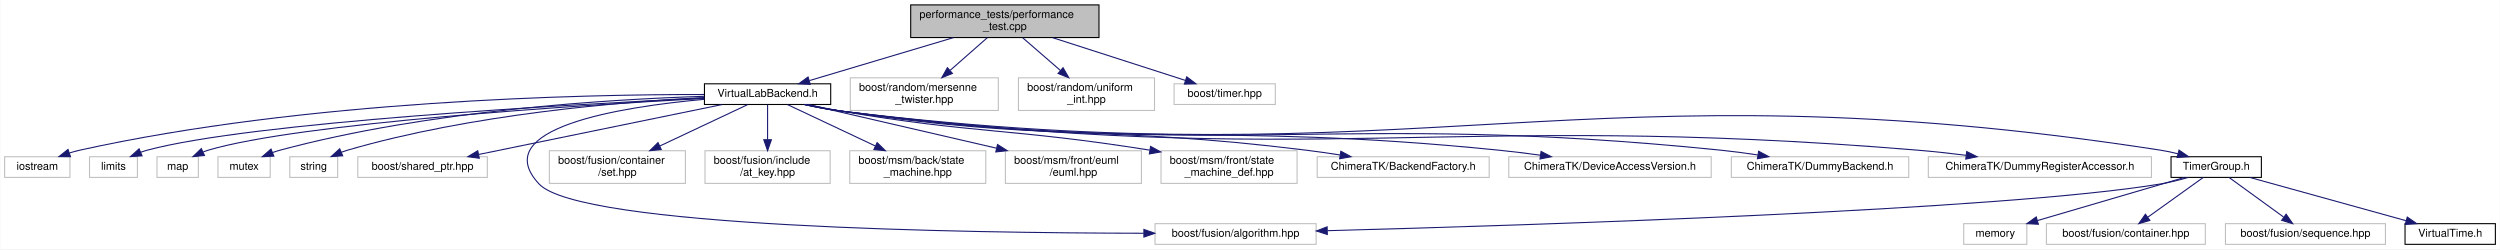
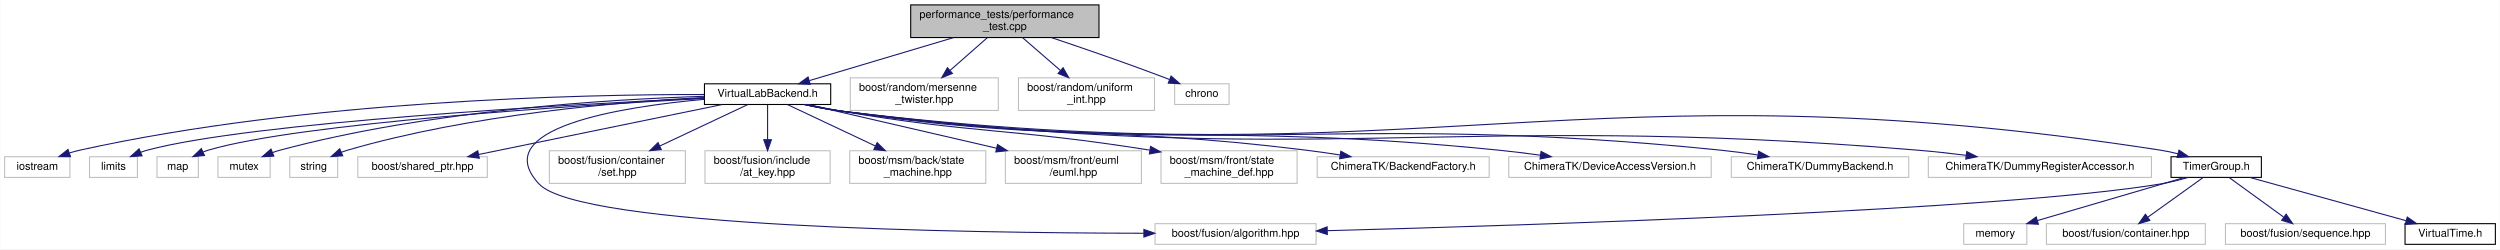
<svg xmlns="http://www.w3.org/2000/svg" xmlns:xlink="http://www.w3.org/1999/xlink" width="2297pt" height="229pt" viewBox="0.00 0.00 2296.50 229.00">
  <g id="graph0" class="graph" transform="scale(1 1) rotate(0) translate(4 225)">
    <polygon fill="white" stroke="transparent" points="-4,4 -4,-225 2292.5,-225 2292.5,4 -4,4" />
    <g id="node1" class="node">
      <g id="a_node1">
        <a xlink:title=" ">
          <polygon fill="#bfbfbf" stroke="black" points="832.5,-190.5 832.5,-220.5 1005.5,-220.5 1005.5,-190.5 832.5,-190.5" />
          <text text-anchor="start" x="840.5" y="-208.5" font-family="Helvetica,sans-Serif" font-size="10.00">performance_tests/performance</text>
          <text text-anchor="middle" x="919" y="-197.5" font-family="Helvetica,sans-Serif" font-size="10.00">_test.cpp</text>
        </a>
      </g>
    </g>
    <g id="node2" class="node">
      <g id="a_node2">
        <a xlink:href="_virtual_lab_backend_8h.html" target="_top" xlink:title=" ">
          <polygon fill="white" stroke="black" points="643,-129 643,-148 759,-148 759,-129 643,-129" />
          <text text-anchor="middle" x="701" y="-136" font-family="Helvetica,sans-Serif" font-size="10.00">VirtualLabBackend.h</text>
        </a>
      </g>
    </g>
    <g id="edge1" class="edge">
      <path fill="none" stroke="midnightblue" d="M871.97,-190.48C832.38,-178.67 776.46,-162 739.5,-150.98" />
      <polygon fill="midnightblue" stroke="midnightblue" points="740.19,-147.53 729.6,-148.03 738.19,-154.24 740.19,-147.53" />
    </g>
    <g id="node24" class="node">
      <g id="a_node24">
        <a xlink:title=" ">
          <polygon fill="white" stroke="#bfbfbf" points="777,-123.5 777,-153.5 913,-153.5 913,-123.5 777,-123.5" />
          <text text-anchor="start" x="785" y="-141.5" font-family="Helvetica,sans-Serif" font-size="10.00">boost/random/mersenne</text>
          <text text-anchor="middle" x="845" y="-130.5" font-family="Helvetica,sans-Serif" font-size="10.00">_twister.hpp</text>
        </a>
      </g>
    </g>
    <g id="edge24" class="edge">
      <path fill="none" stroke="midnightblue" d="M902.94,-190.4C892.96,-181.62 879.93,-170.18 868.76,-160.37" />
      <polygon fill="midnightblue" stroke="midnightblue" points="870.85,-157.55 861.03,-153.58 866.23,-162.81 870.85,-157.55" />
    </g>
    <g id="node25" class="node">
      <g id="a_node25">
        <a xlink:title=" ">
          <polygon fill="white" stroke="#bfbfbf" points="931.5,-123.5 931.5,-153.5 1056.5,-153.5 1056.5,-123.5 931.5,-123.5" />
          <text text-anchor="start" x="939.5" y="-141.5" font-family="Helvetica,sans-Serif" font-size="10.00">boost/random/uniform</text>
          <text text-anchor="middle" x="994" y="-130.5" font-family="Helvetica,sans-Serif" font-size="10.00">_int.hpp</text>
        </a>
      </g>
    </g>
    <g id="edge25" class="edge">
      <path fill="none" stroke="midnightblue" d="M935.27,-190.4C945.4,-181.62 958.6,-170.18 969.92,-160.37" />
      <polygon fill="midnightblue" stroke="midnightblue" points="972.49,-162.77 977.76,-153.58 967.91,-157.48 972.49,-162.77" />
    </g>
    <g id="node26" class="node">
      <g id="a_node26">
        <a xlink:title=" ">
-           <polygon fill="white" stroke="#bfbfbf" points="1074.5,-129 1074.5,-148 1167.5,-148 1167.5,-129 1074.5,-129" />
-           <text text-anchor="middle" x="1121" y="-136" font-family="Helvetica,sans-Serif" font-size="10.00">boost/timer.hpp</text>
+           <polygon fill="white" stroke="#bfbfbf" points="1075,-129 1075,-148 1125,-148 1125,-129 1075,-129" />
+           <text text-anchor="middle" x="1100" y="-136" font-family="Helvetica,sans-Serif" font-size="10.00">chrono</text>
        </a>
      </g>
    </g>
    <g id="edge26" class="edge">
-       <path fill="none" stroke="midnightblue" d="M962.83,-190.4C999.37,-178.64 1050.8,-162.09 1084.98,-151.09" />
-       <polygon fill="midnightblue" stroke="midnightblue" points="1086.12,-154.4 1094.56,-148.01 1083.97,-147.74 1086.12,-154.4" />
+       <path fill="none" stroke="midnightblue" d="M961.73,-190.47C990.96,-180.69 1030.52,-167.09 1065,-154 1066.65,-153.37 1068.34,-152.72 1070.04,-152.05" />
+       <polygon fill="midnightblue" stroke="midnightblue" points="1071.76,-155.13 1079.72,-148.14 1069.14,-148.64 1071.76,-155.13" />
    </g>
    <g id="node3" class="node">
      <g id="a_node3">
        <a xlink:title=" ">
          <polygon fill="white" stroke="#bfbfbf" points="0,-62 0,-81 60,-81 60,-62 0,-62" />
          <text text-anchor="middle" x="30" y="-69" font-family="Helvetica,sans-Serif" font-size="10.00">iostream</text>
        </a>
      </g>
    </g>
    <g id="edge2" class="edge">
      <path fill="none" stroke="midnightblue" d="M642.7,-138.17C530.3,-138.3 276.42,-132.91 69,-87 65.93,-86.32 62.77,-85.45 59.64,-84.48" />
      <polygon fill="midnightblue" stroke="midnightblue" points="60.52,-81.07 49.92,-81.11 58.23,-87.69 60.52,-81.07" />
    </g>
    <g id="node4" class="node">
      <g id="a_node4">
        <a xlink:title=" ">
          <polygon fill="white" stroke="#bfbfbf" points="78,-62 78,-81 122,-81 122,-62 78,-62" />
          <text text-anchor="middle" x="100" y="-69" font-family="Helvetica,sans-Serif" font-size="10.00">limits</text>
        </a>
      </g>
    </g>
    <g id="edge3" class="edge">
      <path fill="none" stroke="midnightblue" d="M642.53,-134.9C517.2,-128.92 226.33,-112.66 131,-87 129.06,-86.48 127.1,-85.84 125.15,-85.13" />
      <polygon fill="midnightblue" stroke="midnightblue" points="126.26,-81.8 115.69,-81.13 123.53,-88.25 126.26,-81.8" />
    </g>
    <g id="node5" class="node">
      <g id="a_node5">
        <a xlink:title=" ">
          <polygon fill="white" stroke="#bfbfbf" points="140,-62 140,-81 178,-81 178,-62 140,-62" />
          <text text-anchor="middle" x="159" y="-69" font-family="Helvetica,sans-Serif" font-size="10.00">map</text>
        </a>
      </g>
    </g>
    <g id="edge4" class="edge">
      <path fill="none" stroke="midnightblue" d="M642.97,-134.57C527.14,-128.26 271.15,-111.92 187,-87 185.52,-86.56 184.03,-86.05 182.55,-85.47" />
      <polygon fill="midnightblue" stroke="midnightblue" points="183.64,-82.12 173.09,-81.12 180.71,-88.48 183.64,-82.12" />
    </g>
    <g id="node6" class="node">
      <g id="a_node6">
        <a xlink:title=" ">
          <polygon fill="white" stroke="#bfbfbf" points="196,-62 196,-81 244,-81 244,-62 196,-62" />
          <text text-anchor="middle" x="220" y="-69" font-family="Helvetica,sans-Serif" font-size="10.00">mutex</text>
        </a>
      </g>
    </g>
    <g id="edge5" class="edge">
      <path fill="none" stroke="midnightblue" d="M642.68,-136.5C556.18,-133.78 389.42,-123.75 253,-87 250.71,-86.38 248.37,-85.63 246.05,-84.79" />
      <polygon fill="midnightblue" stroke="midnightblue" points="247.35,-81.55 236.77,-81.04 244.73,-88.03 247.35,-81.55" />
    </g>
    <g id="node7" class="node">
      <g id="a_node7">
        <a xlink:title=" ">
          <polygon fill="white" stroke="#bfbfbf" points="262,-62 262,-81 306,-81 306,-62 262,-62" />
          <text text-anchor="middle" x="284" y="-69" font-family="Helvetica,sans-Serif" font-size="10.00">string</text>
        </a>
      </g>
    </g>
    <g id="edge6" class="edge">
      <path fill="none" stroke="midnightblue" d="M642.97,-135.44C566.44,-131.49 428.22,-120.02 315,-87 313.12,-86.45 311.21,-85.8 309.3,-85.09" />
      <polygon fill="midnightblue" stroke="midnightblue" points="310.62,-81.84 300.04,-81.15 307.87,-88.28 310.62,-81.84" />
    </g>
    <g id="node8" class="node">
      <g id="a_node8">
        <a xlink:title=" ">
          <polygon fill="white" stroke="#bfbfbf" points="324.5,-62 324.5,-81 443.5,-81 443.5,-62 324.5,-62" />
          <text text-anchor="middle" x="384" y="-69" font-family="Helvetica,sans-Serif" font-size="10.00">boost/shared_ptr.hpp</text>
        </a>
      </g>
    </g>
    <g id="edge7" class="edge">
      <path fill="none" stroke="midnightblue" d="M659.23,-128.94C601.66,-117.13 497.98,-95.87 435.62,-83.09" />
      <polygon fill="midnightblue" stroke="midnightblue" points="436.11,-79.61 425.61,-81.03 434.7,-86.47 436.11,-79.61" />
    </g>
    <g id="node9" class="node">
      <g id="a_node9">
        <a xlink:title=" ">
          <polygon fill="white" stroke="#bfbfbf" points="1057,-0.5 1057,-19.5 1205,-19.5 1205,-0.5 1057,-0.5" />
          <text text-anchor="middle" x="1131" y="-7.5" font-family="Helvetica,sans-Serif" font-size="10.00">boost/fusion/algorithm.hpp</text>
        </a>
      </g>
    </g>
    <g id="edge8" class="edge">
      <path fill="none" stroke="midnightblue" d="M642.8,-133.74C565.3,-126.7 443.2,-107.28 491,-56 528.1,-16.2 881.46,-10.94 1046.65,-10.68" />
      <polygon fill="midnightblue" stroke="midnightblue" points="1046.78,-14.18 1056.77,-10.67 1046.77,-7.18 1046.78,-14.18" />
    </g>
    <g id="node10" class="node">
      <g id="a_node10">
        <a xlink:title=" ">
          <polygon fill="white" stroke="#bfbfbf" points="500.5,-56.5 500.5,-86.5 625.5,-86.5 625.5,-56.5 500.5,-56.5" />
          <text text-anchor="start" x="508.5" y="-74.5" font-family="Helvetica,sans-Serif" font-size="10.00">boost/fusion/container</text>
          <text text-anchor="middle" x="563" y="-63.5" font-family="Helvetica,sans-Serif" font-size="10.00">/set.hpp</text>
        </a>
      </g>
    </g>
    <g id="edge9" class="edge">
      <path fill="none" stroke="midnightblue" d="M682.67,-128.87C662.24,-119.24 628.58,-103.39 602.15,-90.94" />
      <polygon fill="midnightblue" stroke="midnightblue" points="603.32,-87.62 592.78,-86.53 600.34,-93.96 603.32,-87.62" />
    </g>
    <g id="node11" class="node">
      <g id="a_node11">
        <a xlink:title=" ">
          <polygon fill="white" stroke="#bfbfbf" points="643.5,-56.5 643.5,-86.5 758.5,-86.5 758.5,-56.5 643.5,-56.5" />
          <text text-anchor="start" x="651.5" y="-74.5" font-family="Helvetica,sans-Serif" font-size="10.00">boost/fusion/include</text>
          <text text-anchor="middle" x="701" y="-63.5" font-family="Helvetica,sans-Serif" font-size="10.00">/at_key.hpp</text>
        </a>
      </g>
    </g>
    <g id="edge10" class="edge">
      <path fill="none" stroke="midnightblue" d="M701,-128.73C701,-120.54 701,-107.92 701,-96.71" />
      <polygon fill="midnightblue" stroke="midnightblue" points="704.5,-96.59 701,-86.59 697.5,-96.59 704.5,-96.59" />
    </g>
    <g id="node12" class="node">
      <g id="a_node12">
        <a xlink:title=" ">
          <polygon fill="white" stroke="#bfbfbf" points="776.5,-56.5 776.5,-86.5 901.5,-86.5 901.5,-56.5 776.5,-56.5" />
          <text text-anchor="start" x="784.5" y="-74.5" font-family="Helvetica,sans-Serif" font-size="10.00">boost/msm/back/state</text>
          <text text-anchor="middle" x="839" y="-63.5" font-family="Helvetica,sans-Serif" font-size="10.00">_machine.hpp</text>
        </a>
      </g>
    </g>
    <g id="edge11" class="edge">
      <path fill="none" stroke="midnightblue" d="M719.33,-128.87C739.76,-119.24 773.42,-103.39 799.85,-90.94" />
      <polygon fill="midnightblue" stroke="midnightblue" points="801.66,-93.96 809.22,-86.53 798.68,-87.62 801.66,-93.96" />
    </g>
    <g id="node13" class="node">
      <g id="a_node13">
        <a xlink:title=" ">
          <polygon fill="white" stroke="#bfbfbf" points="919.5,-56.5 919.5,-86.5 1044.5,-86.5 1044.5,-56.5 919.5,-56.5" />
          <text text-anchor="start" x="927.5" y="-74.5" font-family="Helvetica,sans-Serif" font-size="10.00">boost/msm/front/euml</text>
          <text text-anchor="middle" x="982" y="-63.5" font-family="Helvetica,sans-Serif" font-size="10.00">/euml.hpp</text>
        </a>
      </g>
    </g>
    <g id="edge12" class="edge">
      <path fill="none" stroke="midnightblue" d="M738.02,-128.94C781.94,-118.78 856.11,-101.62 911.17,-88.88" />
      <polygon fill="midnightblue" stroke="midnightblue" points="912.27,-92.22 921.22,-86.56 910.69,-85.4 912.27,-92.22" />
    </g>
    <g id="node14" class="node">
      <g id="a_node14">
        <a xlink:title=" ">
          <polygon fill="white" stroke="#bfbfbf" points="1062.5,-56.5 1062.5,-86.5 1187.5,-86.5 1187.5,-56.5 1062.5,-56.5" />
          <text text-anchor="start" x="1070.5" y="-74.5" font-family="Helvetica,sans-Serif" font-size="10.00">boost/msm/front/state</text>
          <text text-anchor="middle" x="1125" y="-63.5" font-family="Helvetica,sans-Serif" font-size="10.00">_machine_def.hpp</text>
        </a>
      </g>
    </g>
    <g id="edge13" class="edge">
      <path fill="none" stroke="midnightblue" d="M737.75,-128.94C747.55,-126.83 758.15,-124.69 768,-123 890.65,-102.02 925.26,-107.32 1052.12,-87.06" />
      <polygon fill="midnightblue" stroke="midnightblue" points="1052.91,-90.48 1062.22,-85.42 1051.79,-83.57 1052.91,-90.48" />
    </g>
    <g id="node15" class="node">
      <g id="a_node15">
        <a xlink:title=" ">
          <polygon fill="white" stroke="#bfbfbf" points="1206,-62 1206,-81 1364,-81 1364,-62 1206,-62" />
          <text text-anchor="middle" x="1285" y="-69" font-family="Helvetica,sans-Serif" font-size="10.00">ChimeraTK/BackendFactory.h</text>
        </a>
      </g>
    </g>
    <g id="edge14" class="edge">
      <path fill="none" stroke="midnightblue" d="M736.31,-128.96C746.49,-126.75 757.64,-124.55 768,-123 956.79,-94.75 1006.54,-110.37 1196,-87 1206.02,-85.76 1216.64,-84.23 1226.93,-82.63" />
      <polygon fill="midnightblue" stroke="midnightblue" points="1227.74,-86.04 1237.06,-81.01 1226.63,-79.13 1227.74,-86.04" />
    </g>
    <g id="node16" class="node">
      <g id="a_node16">
        <a xlink:title=" ">
          <polygon fill="white" stroke="#bfbfbf" points="1382,-62 1382,-81 1568,-81 1568,-62 1382,-62" />
          <text text-anchor="middle" x="1475" y="-69" font-family="Helvetica,sans-Serif" font-size="10.00">ChimeraTK/DeviceAccessVersion.h</text>
        </a>
      </g>
    </g>
    <g id="edge15" class="edge">
      <path fill="none" stroke="midnightblue" d="M735.59,-128.95C745.96,-126.68 757.39,-124.46 768,-123 1034.87,-86.4 1104.99,-113.98 1373,-87 1385.36,-85.76 1398.52,-84.12 1411.13,-82.4" />
      <polygon fill="midnightblue" stroke="midnightblue" points="1411.69,-85.85 1421.11,-81 1410.72,-78.92 1411.69,-85.85" />
    </g>
    <g id="node17" class="node">
      <g id="a_node17">
        <a xlink:title=" ">
          <polygon fill="white" stroke="#bfbfbf" points="1586.5,-62 1586.5,-81 1749.5,-81 1749.5,-62 1586.5,-62" />
          <text text-anchor="middle" x="1668" y="-69" font-family="Helvetica,sans-Serif" font-size="10.00">ChimeraTK/DummyBackend.h</text>
        </a>
      </g>
    </g>
    <g id="edge16" class="edge">
      <path fill="none" stroke="midnightblue" d="M735.24,-128.93C745.69,-126.63 757.26,-124.39 768,-123 1124.93,-76.77 1218.93,-123.38 1577,-87 1587.97,-85.89 1599.62,-84.32 1610.8,-82.63" />
      <polygon fill="midnightblue" stroke="midnightblue" points="1611.56,-86.05 1620.9,-81.05 1610.48,-79.14 1611.56,-86.05" />
    </g>
    <g id="node18" class="node">
      <g id="a_node18">
        <a xlink:title=" ">
          <polygon fill="white" stroke="#bfbfbf" points="1767.5,-62 1767.5,-81 1972.5,-81 1972.5,-62 1767.5,-62" />
          <text text-anchor="middle" x="1870" y="-69" font-family="Helvetica,sans-Serif" font-size="10.00">ChimeraTK/DummyRegisterAccessor.h</text>
        </a>
      </g>
    </g>
    <g id="edge17" class="edge">
      <path fill="none" stroke="midnightblue" d="M734.88,-128.95C745.43,-126.62 757.14,-124.36 768,-123 1204.87,-68.22 1319.21,-123.3 1758,-87 1772.37,-85.81 1787.72,-84.11 1802.31,-82.29" />
      <polygon fill="midnightblue" stroke="midnightblue" points="1802.79,-85.75 1812.27,-81.01 1801.9,-78.81 1802.79,-85.75" />
    </g>
    <g id="node19" class="node">
      <g id="a_node19">
        <a xlink:href="_timer_group_8h.html" target="_top" xlink:title=" ">
          <polygon fill="white" stroke="black" points="1990.5,-62 1990.5,-81 2073.5,-81 2073.5,-62 1990.5,-62" />
          <text text-anchor="middle" x="2032" y="-69" font-family="Helvetica,sans-Serif" font-size="10.00">TimerGroup.h</text>
        </a>
      </g>
    </g>
    <g id="edge18" class="edge">
      <path fill="none" stroke="midnightblue" d="M734.54,-128.98C745.17,-126.62 757.01,-124.34 768,-123 1303.38,-57.68 1447.98,-169.38 1981,-87 1986.16,-86.2 1991.53,-85.05 1996.77,-83.73" />
      <polygon fill="midnightblue" stroke="midnightblue" points="1997.86,-87.06 2006.59,-81.06 1996.02,-80.31 1997.86,-87.06" />
    </g>
    <g id="edge20" class="edge">
      <path fill="none" stroke="midnightblue" d="M2006.31,-61.98C1998.29,-59.65 1989.35,-57.39 1981,-56 1835.52,-31.78 1400.17,-17.97 1215.4,-13.06" />
      <polygon fill="midnightblue" stroke="midnightblue" points="1215.29,-9.56 1205.2,-12.79 1215.1,-16.56 1215.29,-9.56" />
    </g>
    <g id="node20" class="node">
      <g id="a_node20">
        <a xlink:title=" ">
          <polygon fill="white" stroke="#bfbfbf" points="1800,-0.5 1800,-19.5 1858,-19.5 1858,-0.5 1800,-0.5" />
          <text text-anchor="middle" x="1829" y="-7.5" font-family="Helvetica,sans-Serif" font-size="10.00">memory</text>
        </a>
      </g>
    </g>
    <g id="edge19" class="edge">
      <path fill="none" stroke="midnightblue" d="M2002.92,-61.98C1967.42,-51.57 1907.25,-33.94 1867.83,-22.38" />
      <polygon fill="midnightblue" stroke="midnightblue" points="1868.61,-18.96 1858.03,-19.51 1866.64,-25.68 1868.61,-18.96" />
    </g>
    <g id="node21" class="node">
      <g id="a_node21">
        <a xlink:title=" ">
          <polygon fill="white" stroke="#bfbfbf" points="1876,-0.5 1876,-19.5 2022,-19.5 2022,-0.5 1876,-0.5" />
          <text text-anchor="middle" x="1949" y="-7.5" font-family="Helvetica,sans-Serif" font-size="10.00">boost/fusion/container.hpp</text>
        </a>
      </g>
    </g>
    <g id="edge21" class="edge">
      <path fill="none" stroke="midnightblue" d="M2020.11,-61.98C2006.8,-52.43 1985,-36.81 1969.04,-25.37" />
      <polygon fill="midnightblue" stroke="midnightblue" points="1971.04,-22.49 1960.87,-19.51 1966.96,-28.18 1971.04,-22.49" />
    </g>
    <g id="node22" class="node">
      <g id="a_node22">
        <a xlink:title=" ">
          <polygon fill="white" stroke="#bfbfbf" points="2040.5,-0.5 2040.5,-19.5 2187.5,-19.5 2187.5,-0.5 2040.5,-0.5" />
          <text text-anchor="middle" x="2114" y="-7.5" font-family="Helvetica,sans-Serif" font-size="10.00">boost/fusion/sequence.hpp</text>
        </a>
      </g>
    </g>
    <g id="edge22" class="edge">
      <path fill="none" stroke="midnightblue" d="M2043.75,-61.98C2056.78,-52.52 2078.04,-37.1 2093.76,-25.69" />
      <polygon fill="midnightblue" stroke="midnightblue" points="2096.23,-28.21 2102.27,-19.51 2092.12,-22.55 2096.23,-28.21" />
    </g>
    <g id="node23" class="node">
      <g id="a_node23">
        <a xlink:href="_virtual_time_8h.html" target="_top" xlink:title=" ">
          <polygon fill="white" stroke="black" points="2205.5,-0.5 2205.5,-19.5 2288.5,-19.5 2288.5,-0.5 2205.5,-0.5" />
          <text text-anchor="middle" x="2247" y="-7.5" font-family="Helvetica,sans-Serif" font-size="10.00">VirtualTime.h</text>
        </a>
      </g>
    </g>
    <g id="edge23" class="edge">
      <path fill="none" stroke="midnightblue" d="M2062.8,-61.98C2100.56,-51.53 2164.66,-33.79 2206.41,-22.23" />
      <polygon fill="midnightblue" stroke="midnightblue" points="2207.55,-25.55 2216.25,-19.51 2205.68,-18.8 2207.55,-25.55" />
    </g>
  </g>
</svg>
